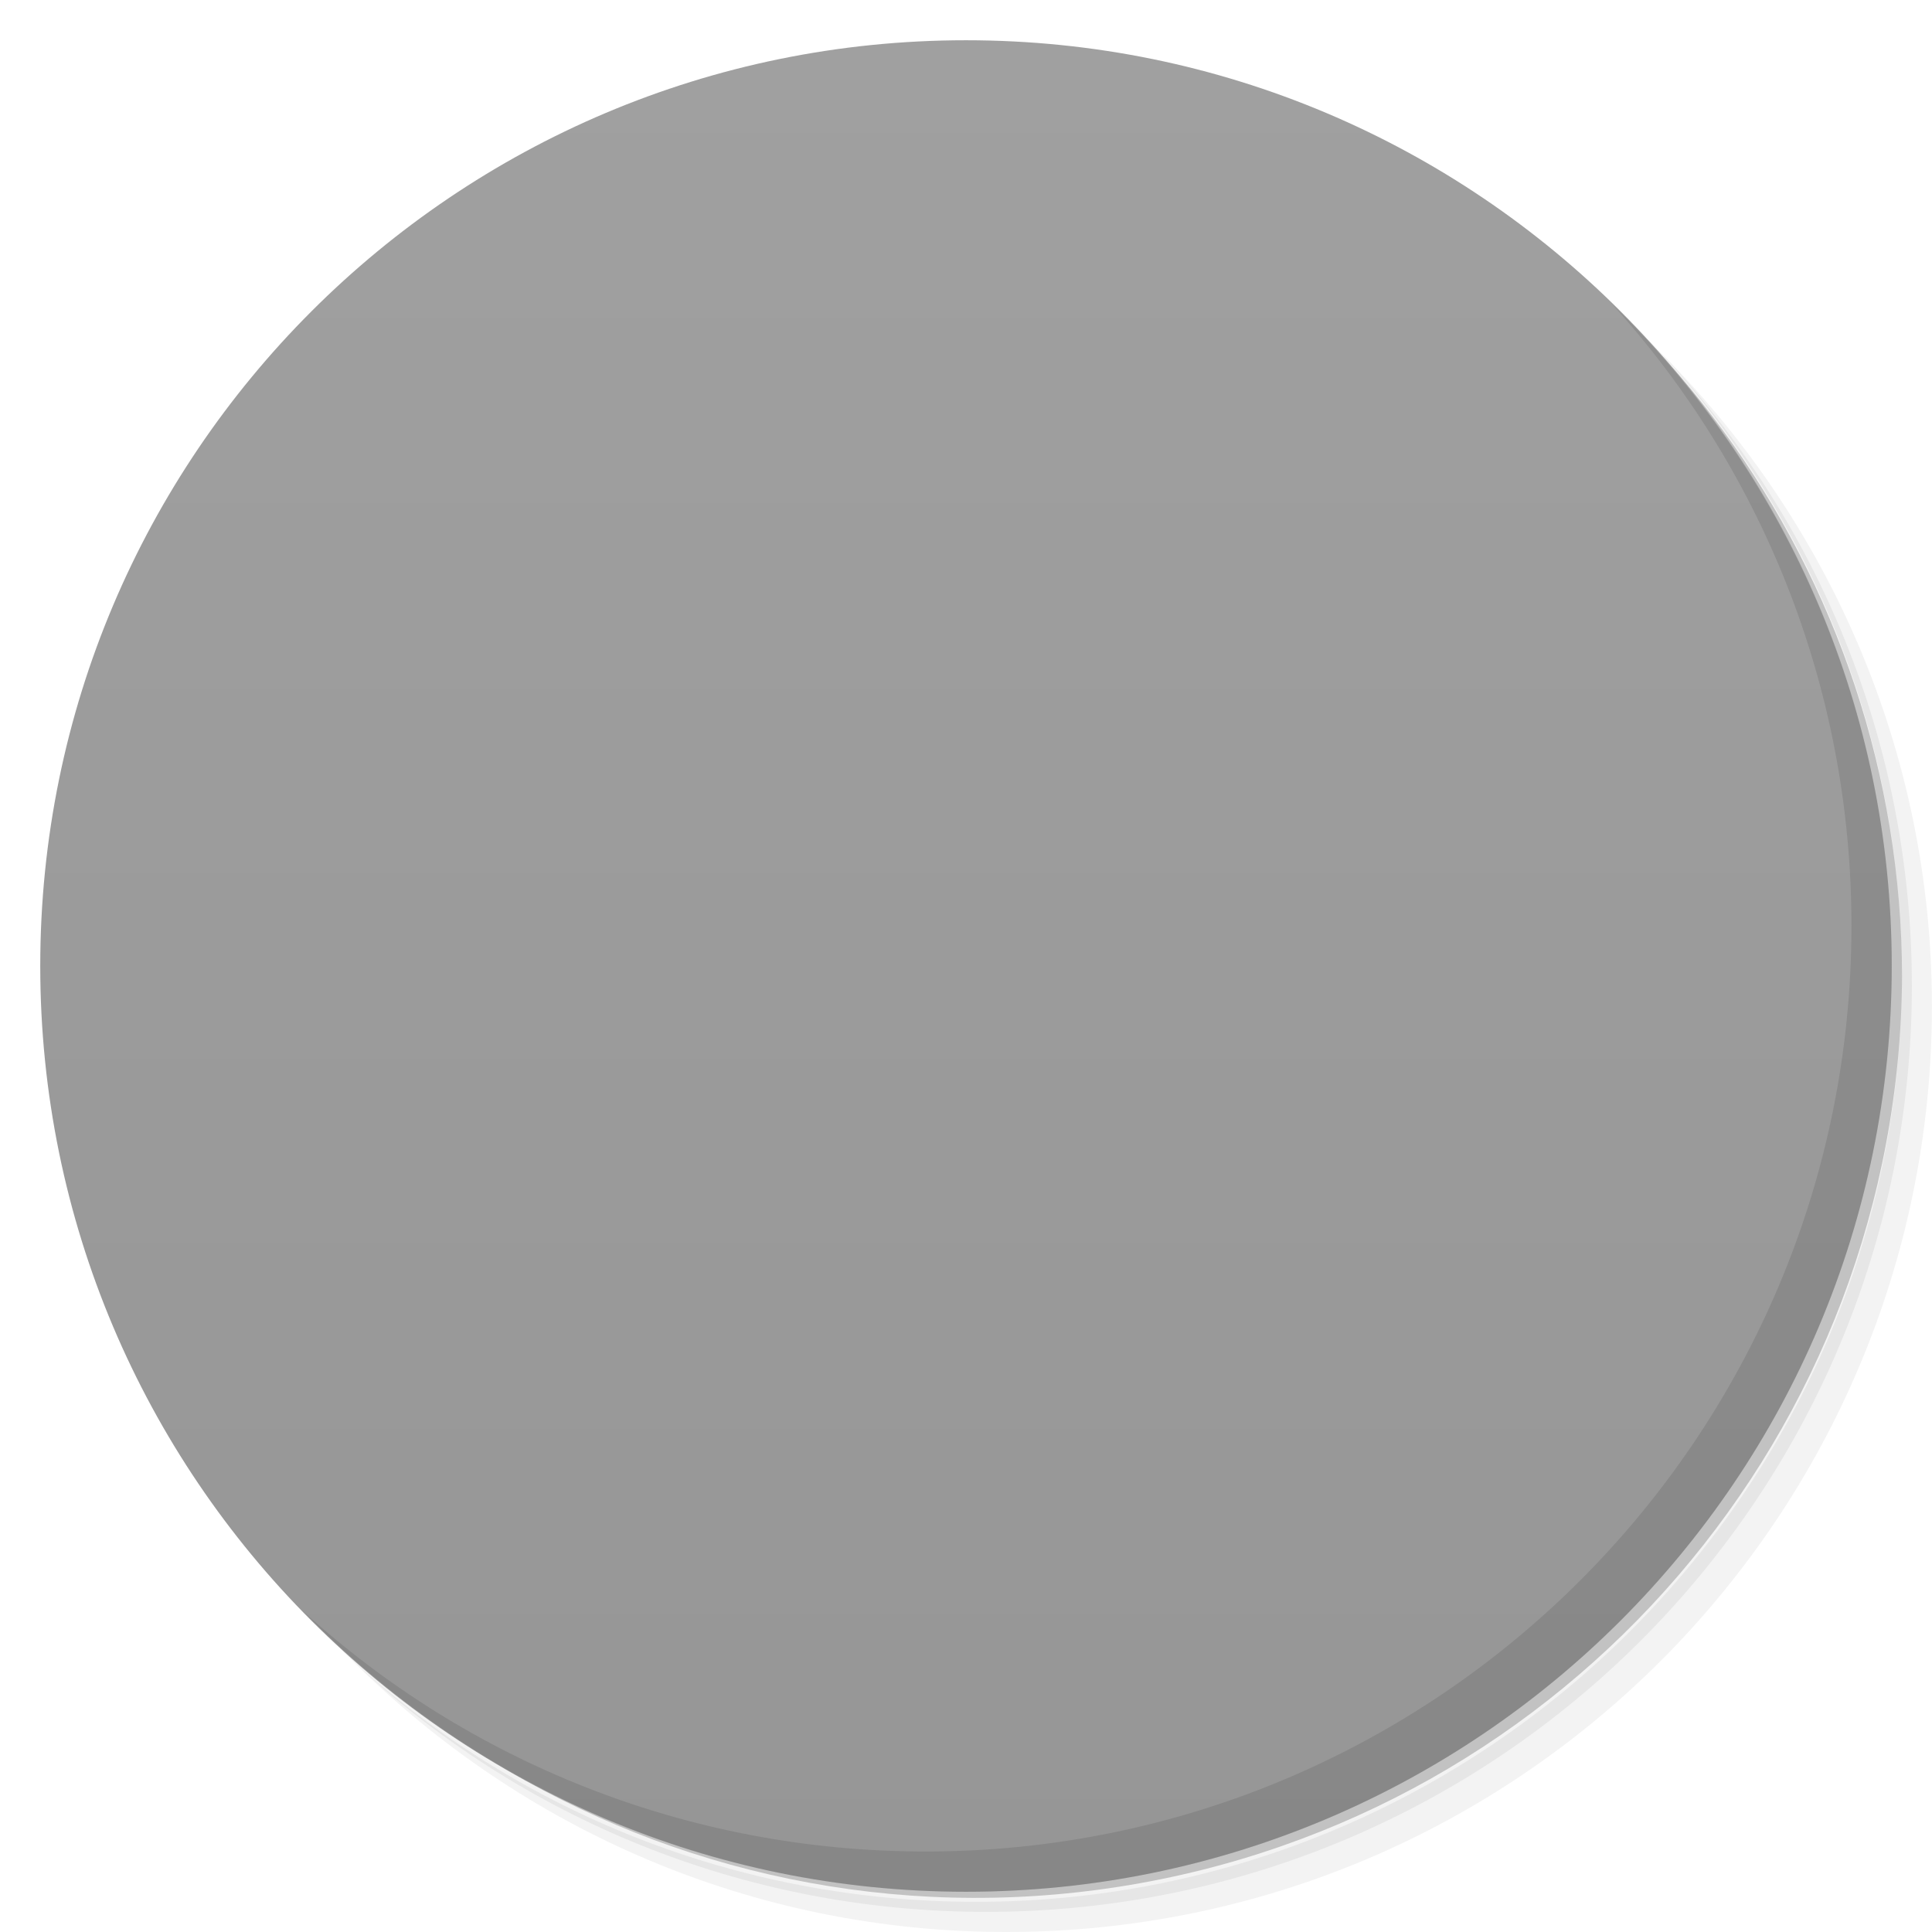
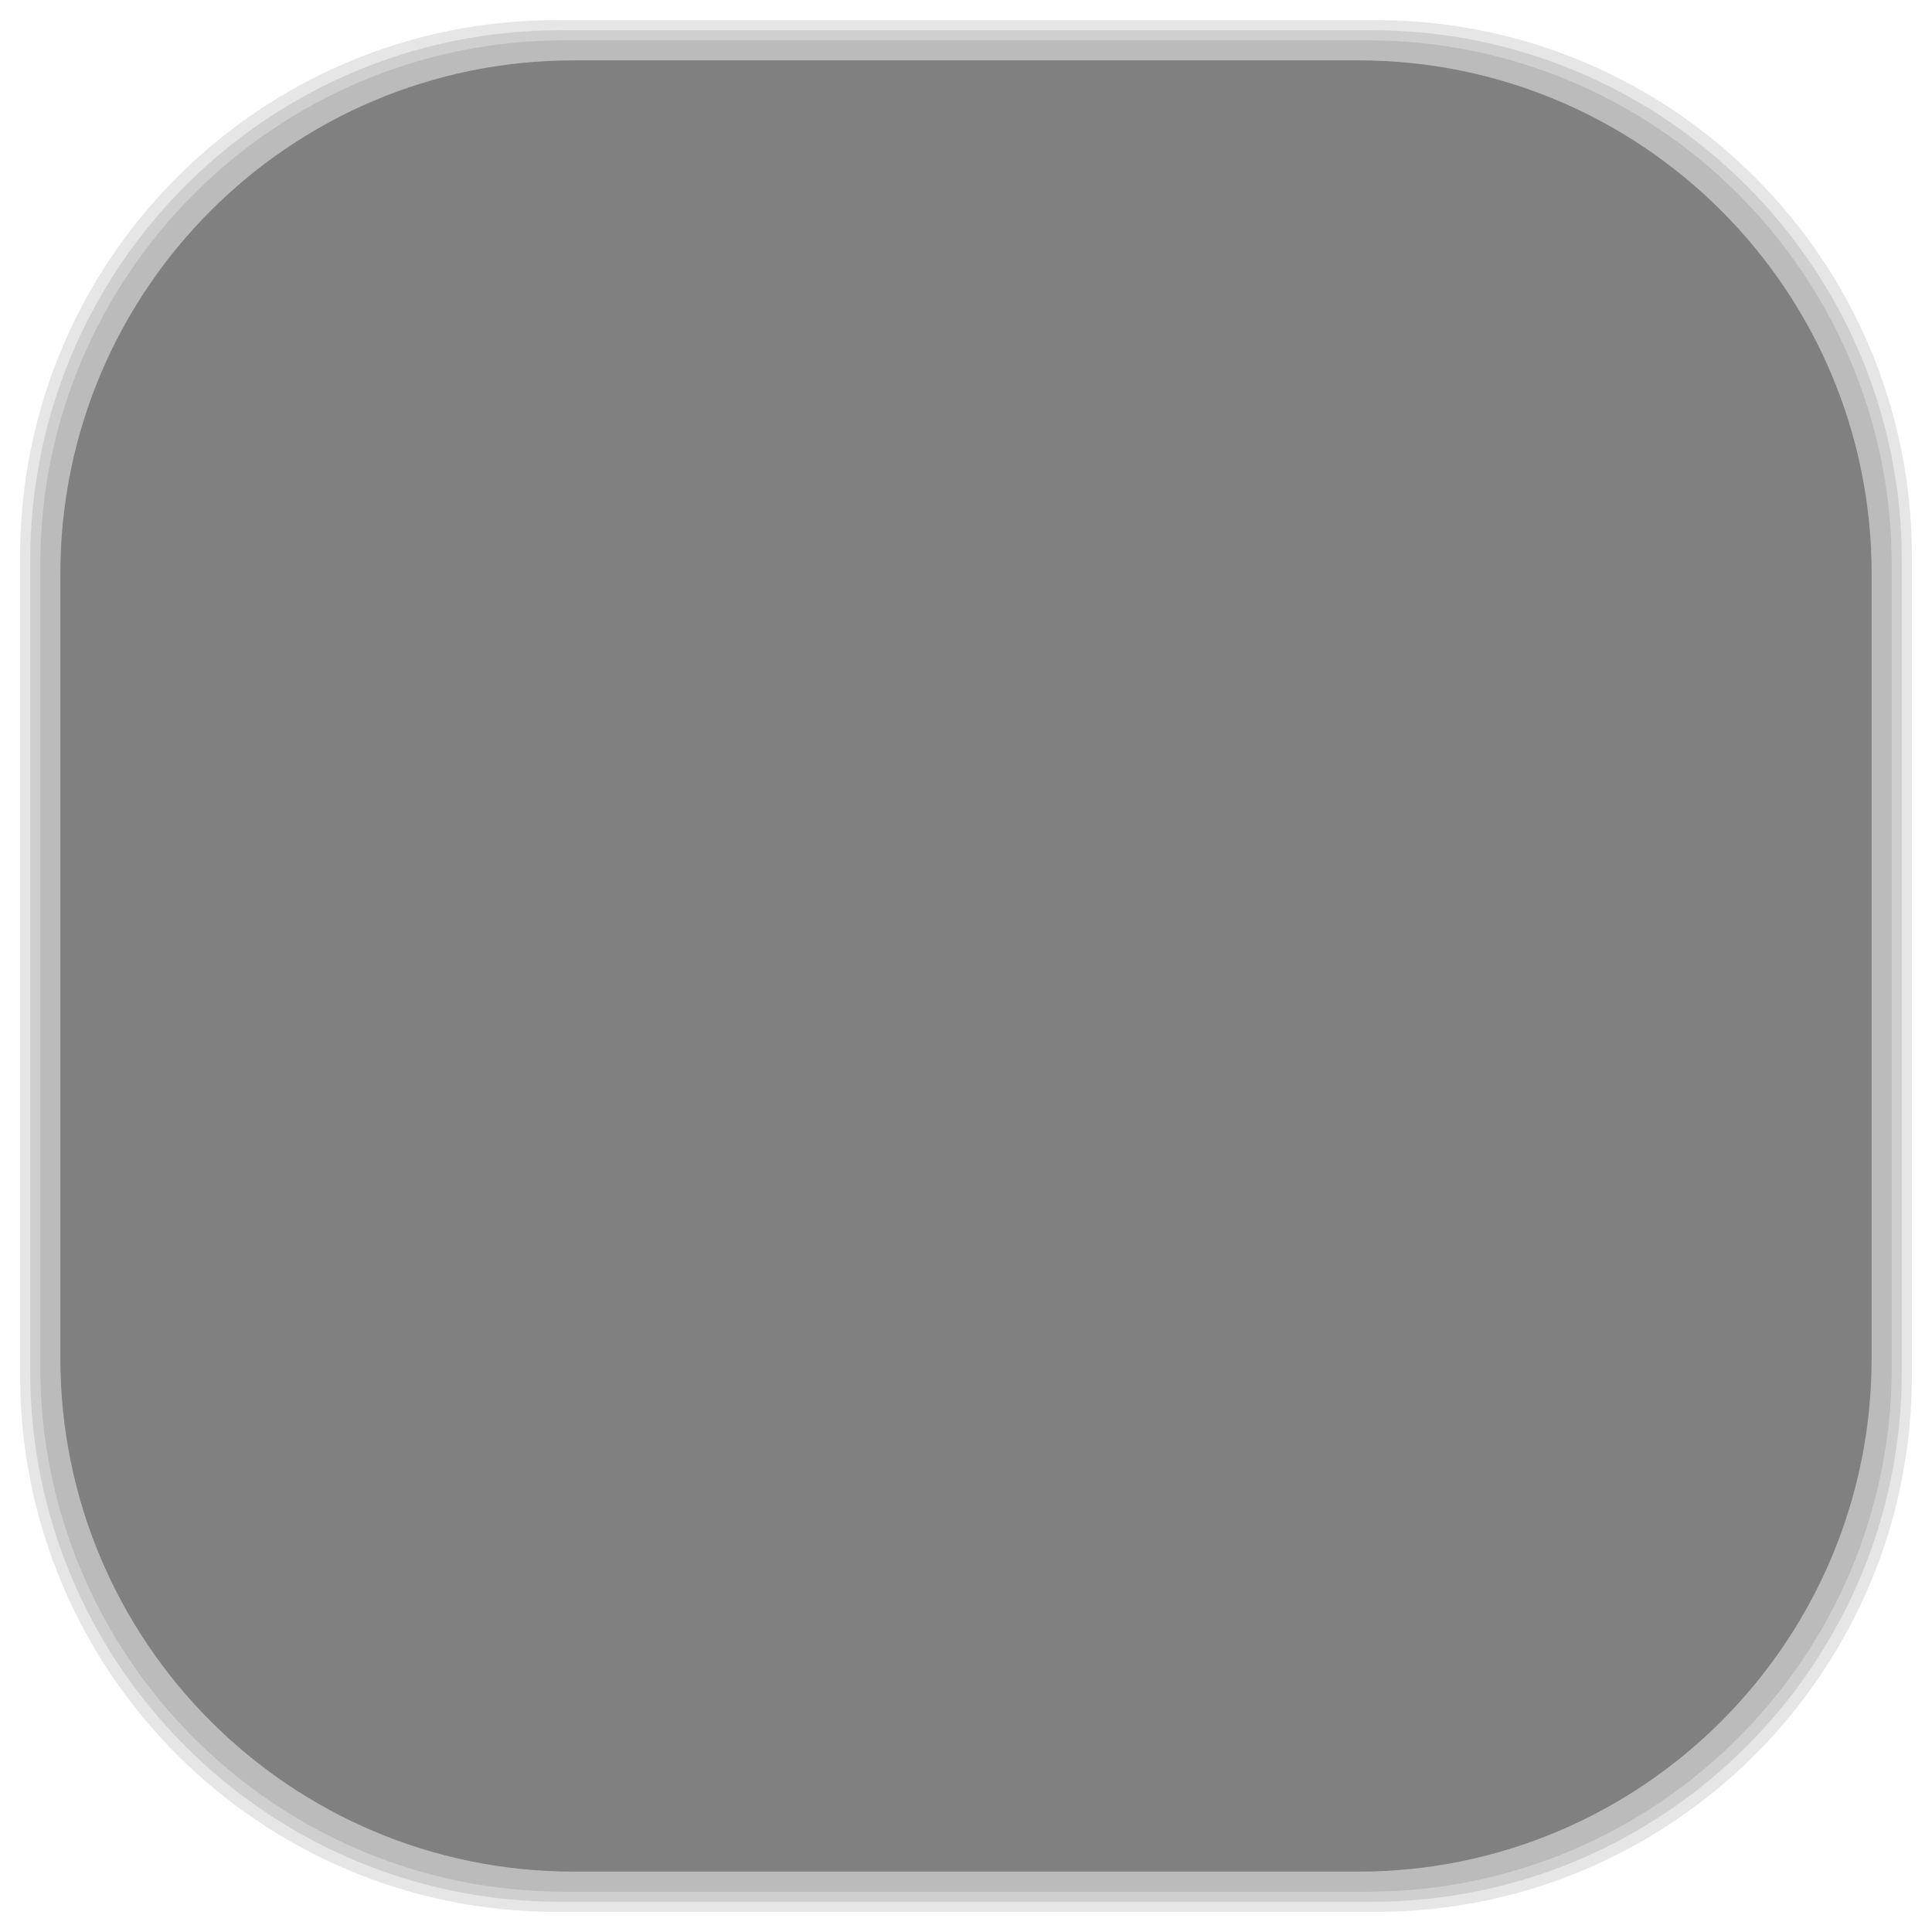
- <svg viewBox="0 0 48 48">
-   <defs>
+ <svg xmlns="http://www.w3.org/2000/svg" viewBox="0 0 48 48" id="svg2" version="1.1" width="100%" height="100%">
+   <defs id="defs4">
    <linearGradient id="linearGradient3764" x1="1" x2="47" gradientUnits="userSpaceOnUse" gradientTransform="matrix(0,-1,1,0,-1.5e-6,48)">
-       <stop stop-color="#969696" stop-opacity="1" />
-       <stop offset="1" stop-color="#a0a0a0" stop-opacity="1" />
+       <stop stop-color="#969696" stop-opacity="1" id="stop7" />
+       <stop offset="1" stop-color="#a0a0a0" stop-opacity="1" id="stop9" />
    </linearGradient>
    <clipPath id="clipPath-348990565">
-       <g transform="translate(0,-1004.362)">
-         <path d="m -24 13 c 0 1.105 -0.672 2 -1.5 2 -0.828 0 -1.5 -0.895 -1.5 -2 0 -1.105 0.672 -2 1.5 -2 0.828 0 1.5 0.895 1.5 2 z" transform="matrix(15.33333,0,0,11.5,415,878.8622)" fill="#1890d0" />
+       <g transform="translate(0,-1004.362)" id="g12">
+         <path d="m -24 13 c 0 1.105 -0.672 2 -1.5 2 -0.828 0 -1.5 -0.895 -1.5 -2 0 -1.105 0.672 -2 1.5 -2 0.828 0 1.5 0.895 1.5 2 z" transform="matrix(15.33333,0,0,11.5,415,878.8622)" fill="#1890d0" id="path14" />
      </g>
    </clipPath>
    <clipPath id="clipPath-358625785">
-       <g transform="translate(0,-1004.362)">
-         <path d="m -24 13 c 0 1.105 -0.672 2 -1.5 2 -0.828 0 -1.5 -0.895 -1.5 -2 0 -1.105 0.672 -2 1.5 -2 0.828 0 1.5 0.895 1.5 2 z" transform="matrix(15.33333,0,0,11.5,415,878.8622)" fill="#1890d0" />
+       <g transform="translate(0,-1004.362)" id="g17">
+         <path d="m -24 13 c 0 1.105 -0.672 2 -1.5 2 -0.828 0 -1.5 -0.895 -1.5 -2 0 -1.105 0.672 -2 1.5 -2 0.828 0 1.5 0.895 1.5 2 z" transform="matrix(15.33333,0,0,11.5,415,878.8622)" fill="#1890d0" id="path19" />
+       </g>
+     </clipPath>
+     <linearGradient id="linearGradient3764-0" x1="1" x2="47" gradientUnits="userSpaceOnUse" gradientTransform="matrix(0,-1,1,0,-1.5e-6,48)">
+       <stop stop-color="#b5945b" stop-opacity="1" id="stop7-9" />
+       <stop offset="1" stop-color="#bb9e69" stop-opacity="1" id="stop9-5" />
+     </linearGradient>
+     <clipPath id="clipPath-899834956">
+       <g transform="translate(0,-1004.362)" id="g12-8">
+         <path d="m -24 13 c 0 1.105 -0.672 2 -1.5 2 -0.828 0 -1.5 -0.895 -1.5 -2 0 -1.105 0.672 -2 1.5 -2 0.828 0 1.5 0.895 1.5 2 z" transform="matrix(15.33333,0,0,11.5,415,878.8622)" fill="#1890d0" id="path14-6" />
+       </g>
+     </clipPath>
+     <clipPath id="clipPath-909443126">
+       <g transform="translate(0,-1004.362)" id="g17-6">
+         <path d="m -24 13 c 0 1.105 -0.672 2 -1.5 2 -0.828 0 -1.5 -0.895 -1.5 -2 0 -1.105 0.672 -2 1.5 -2 0.828 0 1.5 0.895 1.5 2 z" transform="matrix(15.33333,0,0,11.5,415,878.8622)" fill="#1890d0" id="path19-31" />
+       </g>
+     </clipPath>
+     <clipPath id="clipPath-909443126-7">
+       <g transform="translate(0,-1004.362)" id="g17-2">
+         <path style="fill:#1890d0" d="m -24,13 c 0,1.105 -0.672,2 -1.5,2 -0.828,0 -1.5,-0.895 -1.5,-2 0,-1.105 0.672,-2 1.5,-2 0.828,0 1.5,0.895 1.5,2 z" transform="matrix(15.33333,0,0,11.5,415,878.8622)" id="path19-3" />
+       </g>
+     </clipPath>
+     <linearGradient id="linearGradient3759">
+       <stop id="stop3761" offset="0" style="stop-color:#a75e15;stop-opacity:1;" />
+       <stop id="stop3763" offset="1" style="stop-color:#ffffff;stop-opacity:0;" />
+     </linearGradient>
+     <linearGradient id="linearGradient3777">
+       <stop id="stop3779" offset="0" style="stop-color:#e0dd00;stop-opacity:1;" />
+       <stop id="stop3781" offset="1" style="stop-color:#000000;stop-opacity:0;" />
+     </linearGradient>
+     <clipPath id="clipPath-358625785-8">
+       <g transform="translate(0,-1004.362)" id="g17-8">
+         <path style="fill:#1890d0" d="m -24,13 c 0,1.105 -0.672,2 -1.5,2 -0.828,0 -1.5,-0.895 -1.5,-2 0,-1.105 0.672,-2 1.5,-2 0.828,0 1.5,0.895 1.5,2 z" transform="matrix(15.33333,0,0,11.5,415,878.8622)" id="path19-8" />
      </g>
    </clipPath>
  </defs>
-   <g>
-     <path d="m 36.31 5 c 5.859 4.062 9.688 10.831 9.688 18.5 c 0 12.426 -10.07 22.5 -22.5 22.5 c -7.669 0 -14.438 -3.828 -18.5 -9.688 c 1.037 1.822 2.306 3.499 3.781 4.969 c 4.085 3.712 9.514 5.969 15.469 5.969 c 12.703 0 23 -10.298 23 -23 c 0 -5.954 -2.256 -11.384 -5.969 -15.469 c -1.469 -1.475 -3.147 -2.744 -4.969 -3.781 z m 4.969 3.781 c 3.854 4.113 6.219 9.637 6.219 15.719 c 0 12.703 -10.297 23 -23 23 c -6.081 0 -11.606 -2.364 -15.719 -6.219 c 4.16 4.144 9.883 6.719 16.219 6.719 c 12.703 0 23 -10.298 23 -23 c 0 -6.335 -2.575 -12.06 -6.719 -16.219 z" opacity="0.05" />
-     <path d="m 41.28 8.781 c 3.712 4.085 5.969 9.514 5.969 15.469 c 0 12.703 -10.297 23 -23 23 c -5.954 0 -11.384 -2.256 -15.469 -5.969 c 4.113 3.854 9.637 6.219 15.719 6.219 c 12.703 0 23 -10.298 23 -23 c 0 -6.081 -2.364 -11.606 -6.219 -15.719 z" opacity="0.1" />
-     <path d="m 31.25 2.375 c 8.615 3.154 14.75 11.417 14.75 21.13 c 0 12.426 -10.07 22.5 -22.5 22.5 c -9.708 0 -17.971 -6.135 -21.12 -14.75 a 23 23 0 0 0 44.875 -7 a 23 23 0 0 0 -16 -21.875 z" opacity="0.2" />
+   <g id="g33" />
+   <g id="g3101">
+     <g id="layer2">
+       <rect ry="13.037" rx="13.037" y="1" x="1" height="46" width="46" id="rect3007" style="opacity:0.1;fill:#000000;fill-opacity:1;fill-rule:nonzero;stroke:none" />
+       <rect style="opacity:0.1;fill:#000000;fill-opacity:1;fill-rule:nonzero;stroke:none" id="rect3011" width="47" height="47" x="0.5" y="0.5" rx="13.32" ry="13.32" />
+       <rect style="opacity:0.1;fill:#000000;fill-opacity:1;fill-rule:nonzero;stroke:none" id="rect3013" width="46.5" height="46.5" x="0.75" y="0.75" rx="13.178" ry="13.178" />
+     </g>
+     <g style="display:inline" id="layer1">
+       <rect transform="matrix(0,-1,1,0,0,0)" ry="12.753" rx="12.753" y="1.5" x="-46.5" height="45" width="45" id="rect2988" style="fill:#808080;fill-opacity:1;fill-rule:nonzero;stroke:none" />
+     </g>
  </g>
-   <g>
-     <path d="m 24 1 c 12.703 0 23 10.297 23 23 c 0 12.703 -10.297 23 -23 23 -12.703 0 -23 -10.297 -23 -23 0 -12.703 10.297 -23 23 -23 z" fill="url(#linearGradient3764)" fill-opacity="1" />
-   </g>
-   <g />
-   <g>
-     <g clip-path="url(#clipPath-348990565)">
-       <g transform="translate(1,1)">
-         <g opacity="0.1">
-           <g>
-             <path d="m 10 13 l 5 7 l 5 0 l 0 7 l -3 0 l 0 11 l 6 0 l 1.848 -4 c 0.152 0 -1.848 0 -1.848 0 l 0 -3 l -2 0 l 4 0 l 0 7 l 4 -2 l 0 -5 l 0.996 0 l 3 -4 l -7 0 l 2 -2 l 0 -5 l 5 0 l 5 -7 l -10 0 l 0 -2 c -3.75 -0.086 -3.605 0.984 -4 1.551 l 0 1.453 l 1 0 l 0 3 l -2 0 l 0 -3 l 1 0 l 0 -1.414 c -0.93 -1.652 -1.898 -1.758 -4 -1.586 l 0 2 m -9.996 -0.008" fill="#000" stroke="none" fill-rule="nonzero" fill-opacity="1" />
-             <path d="m 26 36 l 2 -1 l 0 -5 l 1 0 l 2 -2 l -13 0 l 0 9 l 4 0 l 1 -2 l -3 0 l 0 -2 l 2 0 l 0 -1 l -2 0 l 0 -2 l 6 0 m 0 6" fill="#000" stroke="none" fill-rule="nonzero" fill-opacity="1" />
-             <path d="m 15 19 l 6 0 l 0 7.75 l 1 -0.75 l 0 -1.5 l 1 -0.5 l 0 3.5 l 2 -1.5 l 0 -1.5 l 1 -0.5 l 0 1.75 l 1 -0.75 l 0 -6 l 5.484 0 l 0.953 -1 l -7.438 0 l 0 5 l -1 0.5 l 0 -5.5 l -2 0 l 0 5 l -1 0.5 l 0 -5.5 l -7.707 0 m 0.707 1" fill="#000" stroke="none" fill-rule="nonzero" fill-opacity="1" />
-             <path d="m 13 16 l 0.703 1 l 8.297 0 l 0 -3 c -0.023 -0.691 0.402 -0.93 1 -1 c -0.238 -0.523 -0.41 -1.078 -2 -1 l 0 4 l -3 0 l 1 -2 l -7 0 l 1 1 l 4 0 l -0.5 1 m -3.5 0" fill="#000" stroke="none" fill-rule="nonzero" fill-opacity="1" />
-             <path d="m 34.36 16 l -0.762 1 l -7.598 0 l 0 -3 c 0.023 -0.746 -0.453 -0.914 -1 -1 c -0.031 -0.574 0.5 -0.953 2 -1 l 0 4 l 2 0 l -1 -1.996 l 8 0 l -0.781 1 l -5.219 0 l 0.5 0.996 m 3.859 0" fill="#000" stroke="none" fill-rule="nonzero" fill-opacity="1" />
-           </g>
-         </g>
+   <g transform="translate(0.002,-0.4720809)" id="g55-9">
+     <g clip-path="url(#clipPath-358625785-8)" id="g57-2">
+       <g id="g59-3">
+         <path style="fill:#dcdcdc;fill-opacity:1;fill-rule:nonzero;stroke:none" d="m 10,13 5,7 5,0 0,7 -3,0 0,11 6,0 1.848,-4 C 25,34 23,34 23,34 l 0,-3 -2,0 4,0 0,7 4,-2 0,-5 0.996,0 3,-4 -7,0 2,-2 0,-5 5,0 5,-7 -10,0 0,-2 c -3.75,-0.086 -3.605,0.984 -4,1.551 l 0,1.453 1,0 0,3 -2,0 0,-3 1,0 0,-1.414 c -0.93,-1.652 -1.898,-1.758 -4,-1.586 l 0,2 M 10,12.996" id="path61-7" />
+         <path style="fill:#2d2d2d;fill-opacity:1;fill-rule:nonzero;stroke:none" d="m 26,36 2,-1 0,-5 1,0 2,-2 -13,0 0,9 4,0 1,-2 -3,0 0,-2 2,0 0,-1 -2,0 0,-2 6,0 m 0,6" id="path63-1" />
+         <path style="fill:#d64936;fill-opacity:1;fill-rule:nonzero;stroke:none" d="m 15,19 6,0 0,7.75 1,-0.75 0,-1.5 1,-0.5 0,3.5 2,-1.5 0,-1.5 1,-0.5 0,1.75 1,-0.75 0,-6 5.484,0 0.953,-1 -7.438,0 0,5 -1,0.5 0,-5.5 -2,0 0,5 -1,0.5 0,-5.5 -7.707,0 m 0.707,1" id="path65-6" />
+         <path style="fill:#d64936;fill-opacity:1;fill-rule:nonzero;stroke:none" d="m 13,16 0.703,1 8.297,0 0,-3 c -0.023,-0.691 0.402,-0.93 1,-1 -0.238,-0.523 -0.41,-1.078 -2,-1 l 0,4 -3,0 1,-2 -7,0 1,1 4,0 -0.5,1 M 13,16" id="path67-5" />
+         <path style="fill:#d64936;fill-opacity:1;fill-rule:nonzero;stroke:none" d="M 34.36,16 33.598,17 26,17 26,14 c 0.023,-0.746 -0.453,-0.914 -1,-1 -0.031,-0.574 0.5,-0.953 2,-1 l 0,4 2,0 -1,-1.996 8,0 -0.781,1 -5.219,0 0.5,0.996 m 3.859,0" id="path69-5" />
      </g>
    </g>
  </g>
-   <g>
-     <g clip-path="url(#clipPath-358625785)">
-       <g>
-         <path d="m 10 13 l 5 7 l 5 0 l 0 7 l -3 0 l 0 11 l 6 0 l 1.848 -4 c 0.152 0 -1.848 0 -1.848 0 l 0 -3 l -2 0 l 4 0 l 0 7 l 4 -2 l 0 -5 l 0.996 0 l 3 -4 l -7 0 l 2 -2 l 0 -5 l 5 0 l 5 -7 l -10 0 l 0 -2 c -3.75 -0.086 -3.605 0.984 -4 1.551 l 0 1.453 l 1 0 l 0 3 l -2 0 l 0 -3 l 1 0 l 0 -1.414 c -0.93 -1.652 -1.898 -1.758 -4 -1.586 l 0 2 m -9.996 -0.008" fill="#dcdcdc" stroke="none" fill-rule="nonzero" fill-opacity="1" />
-         <path d="m 26 36 l 2 -1 l 0 -5 l 1 0 l 2 -2 l -13 0 l 0 9 l 4 0 l 1 -2 l -3 0 l 0 -2 l 2 0 l 0 -1 l -2 0 l 0 -2 l 6 0 m 0 6" fill="#2d2d2d" stroke="none" fill-rule="nonzero" fill-opacity="1" />
-         <path d="m 15 19 l 6 0 l 0 7.75 l 1 -0.75 l 0 -1.5 l 1 -0.5 l 0 3.5 l 2 -1.5 l 0 -1.5 l 1 -0.5 l 0 1.75 l 1 -0.75 l 0 -6 l 5.484 0 l 0.953 -1 l -7.438 0 l 0 5 l -1 0.5 l 0 -5.5 l -2 0 l 0 5 l -1 0.5 l 0 -5.5 l -7.707 0 m 0.707 1" fill="#d64936" stroke="none" fill-rule="nonzero" fill-opacity="1" />
-         <path d="m 13 16 l 0.703 1 l 8.297 0 l 0 -3 c -0.023 -0.691 0.402 -0.93 1 -1 c -0.238 -0.523 -0.41 -1.078 -2 -1 l 0 4 l -3 0 l 1 -2 l -7 0 l 1 1 l 4 0 l -0.5 1 m -3.5 0" fill="#d64936" stroke="none" fill-rule="nonzero" fill-opacity="1" />
-         <path d="m 34.36 16 l -0.762 1 l -7.598 0 l 0 -3 c 0.023 -0.746 -0.453 -0.914 -1 -1 c -0.031 -0.574 0.5 -0.953 2 -1 l 0 4 l 2 0 l -1 -1.996 l 8 0 l -0.781 1 l -5.219 0 l 0.5 0.996 m 3.859 0" fill="#d64936" stroke="none" fill-rule="nonzero" fill-opacity="1" />
-       </g>
-     </g>
-   </g>
-   <g>
-     <path d="m 40.03 7.531 c 3.712 4.084 5.969 9.514 5.969 15.469 0 12.703 -10.297 23 -23 23 c -5.954 0 -11.384 -2.256 -15.469 -5.969 4.178 4.291 10.01 6.969 16.469 6.969 c 12.703 0 23 -10.298 23 -23 0 -6.462 -2.677 -12.291 -6.969 -16.469 z" opacity="0.1" />
-   </g>
</svg>
